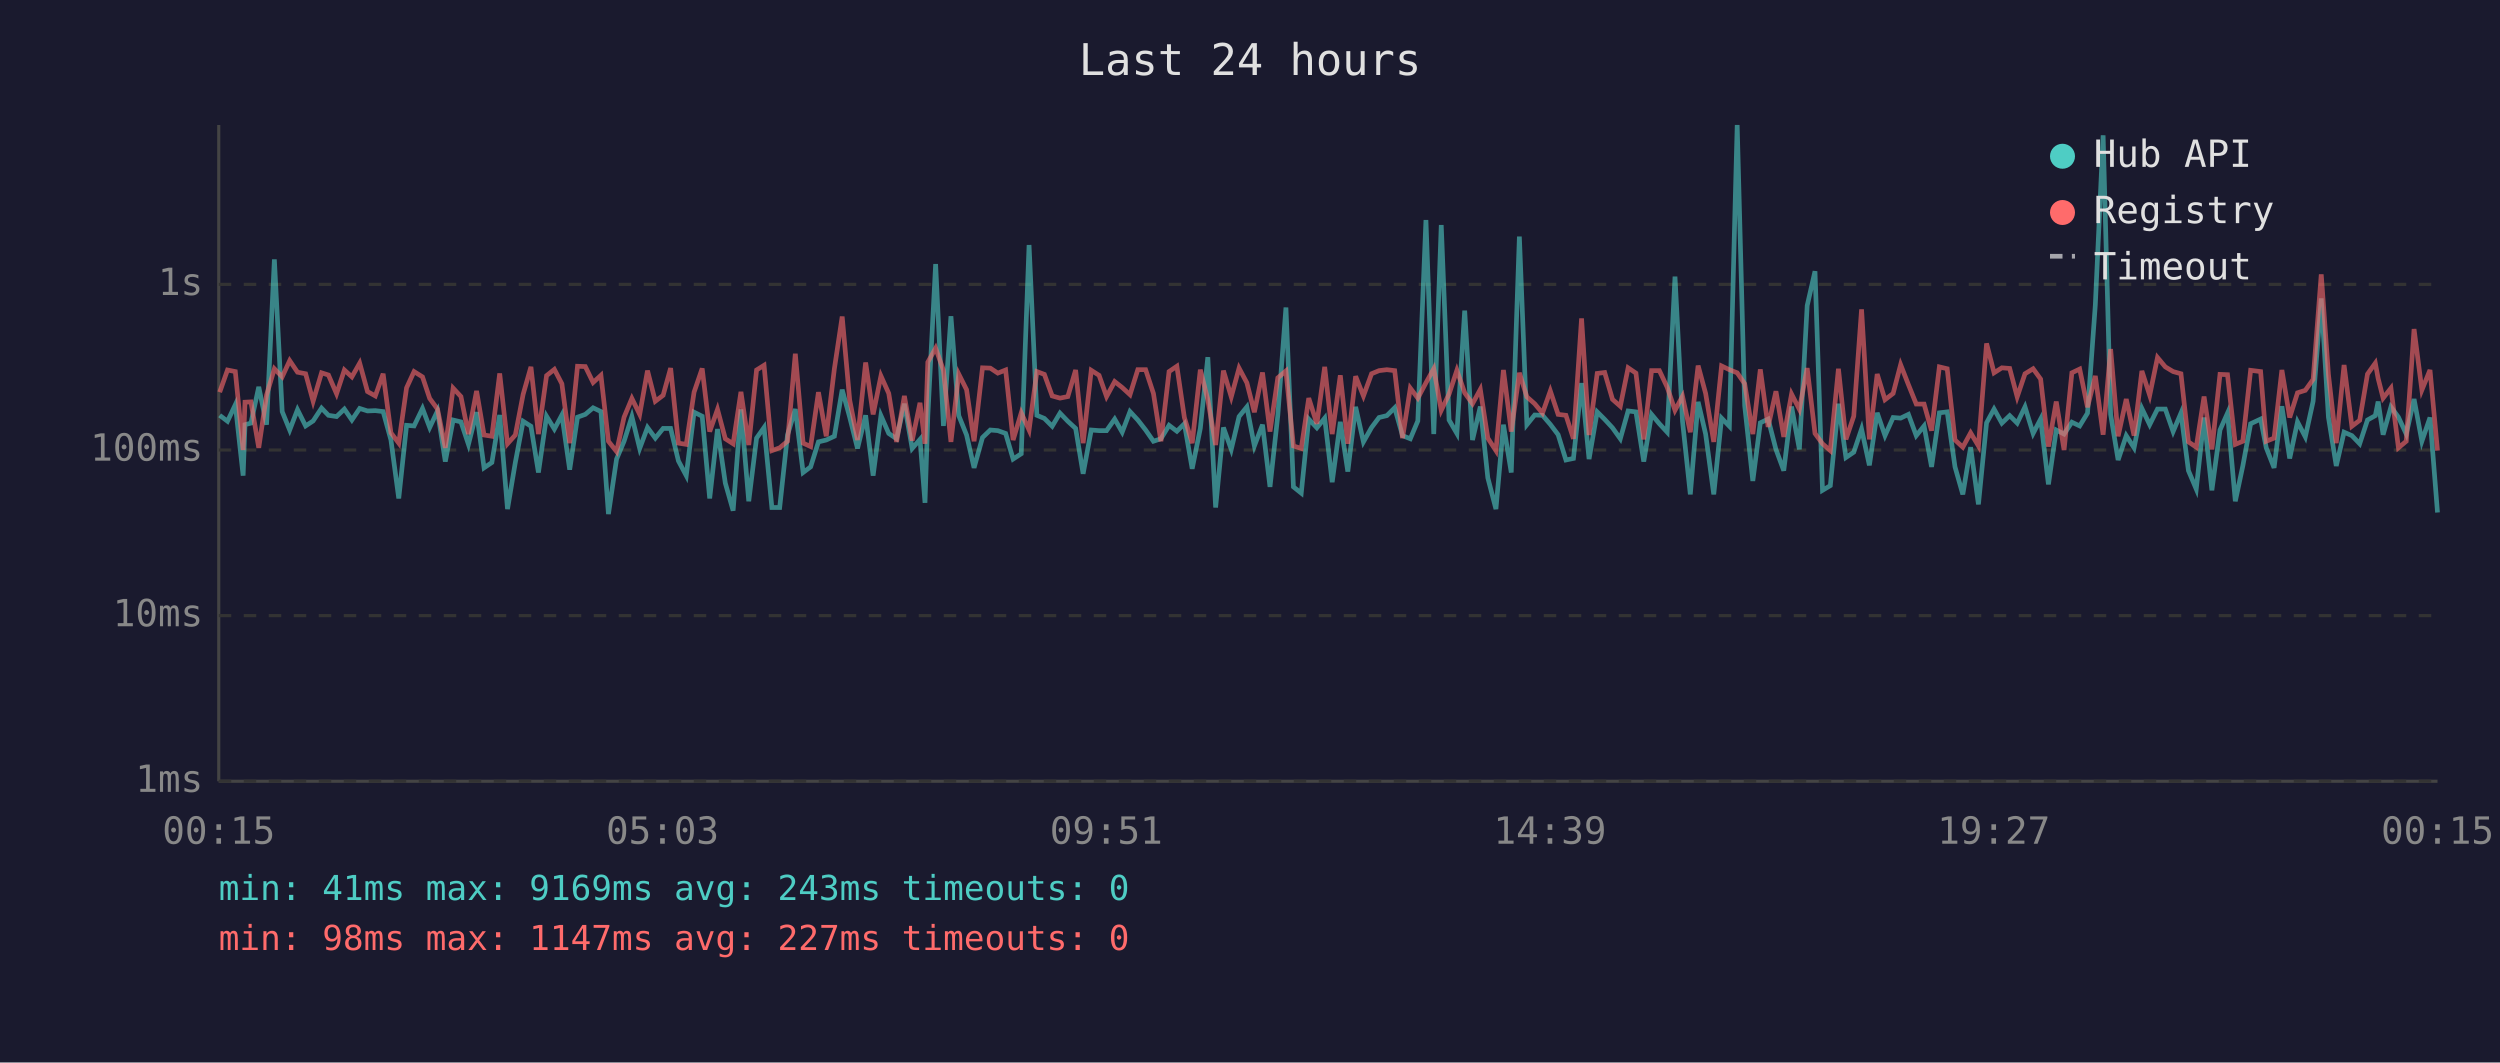
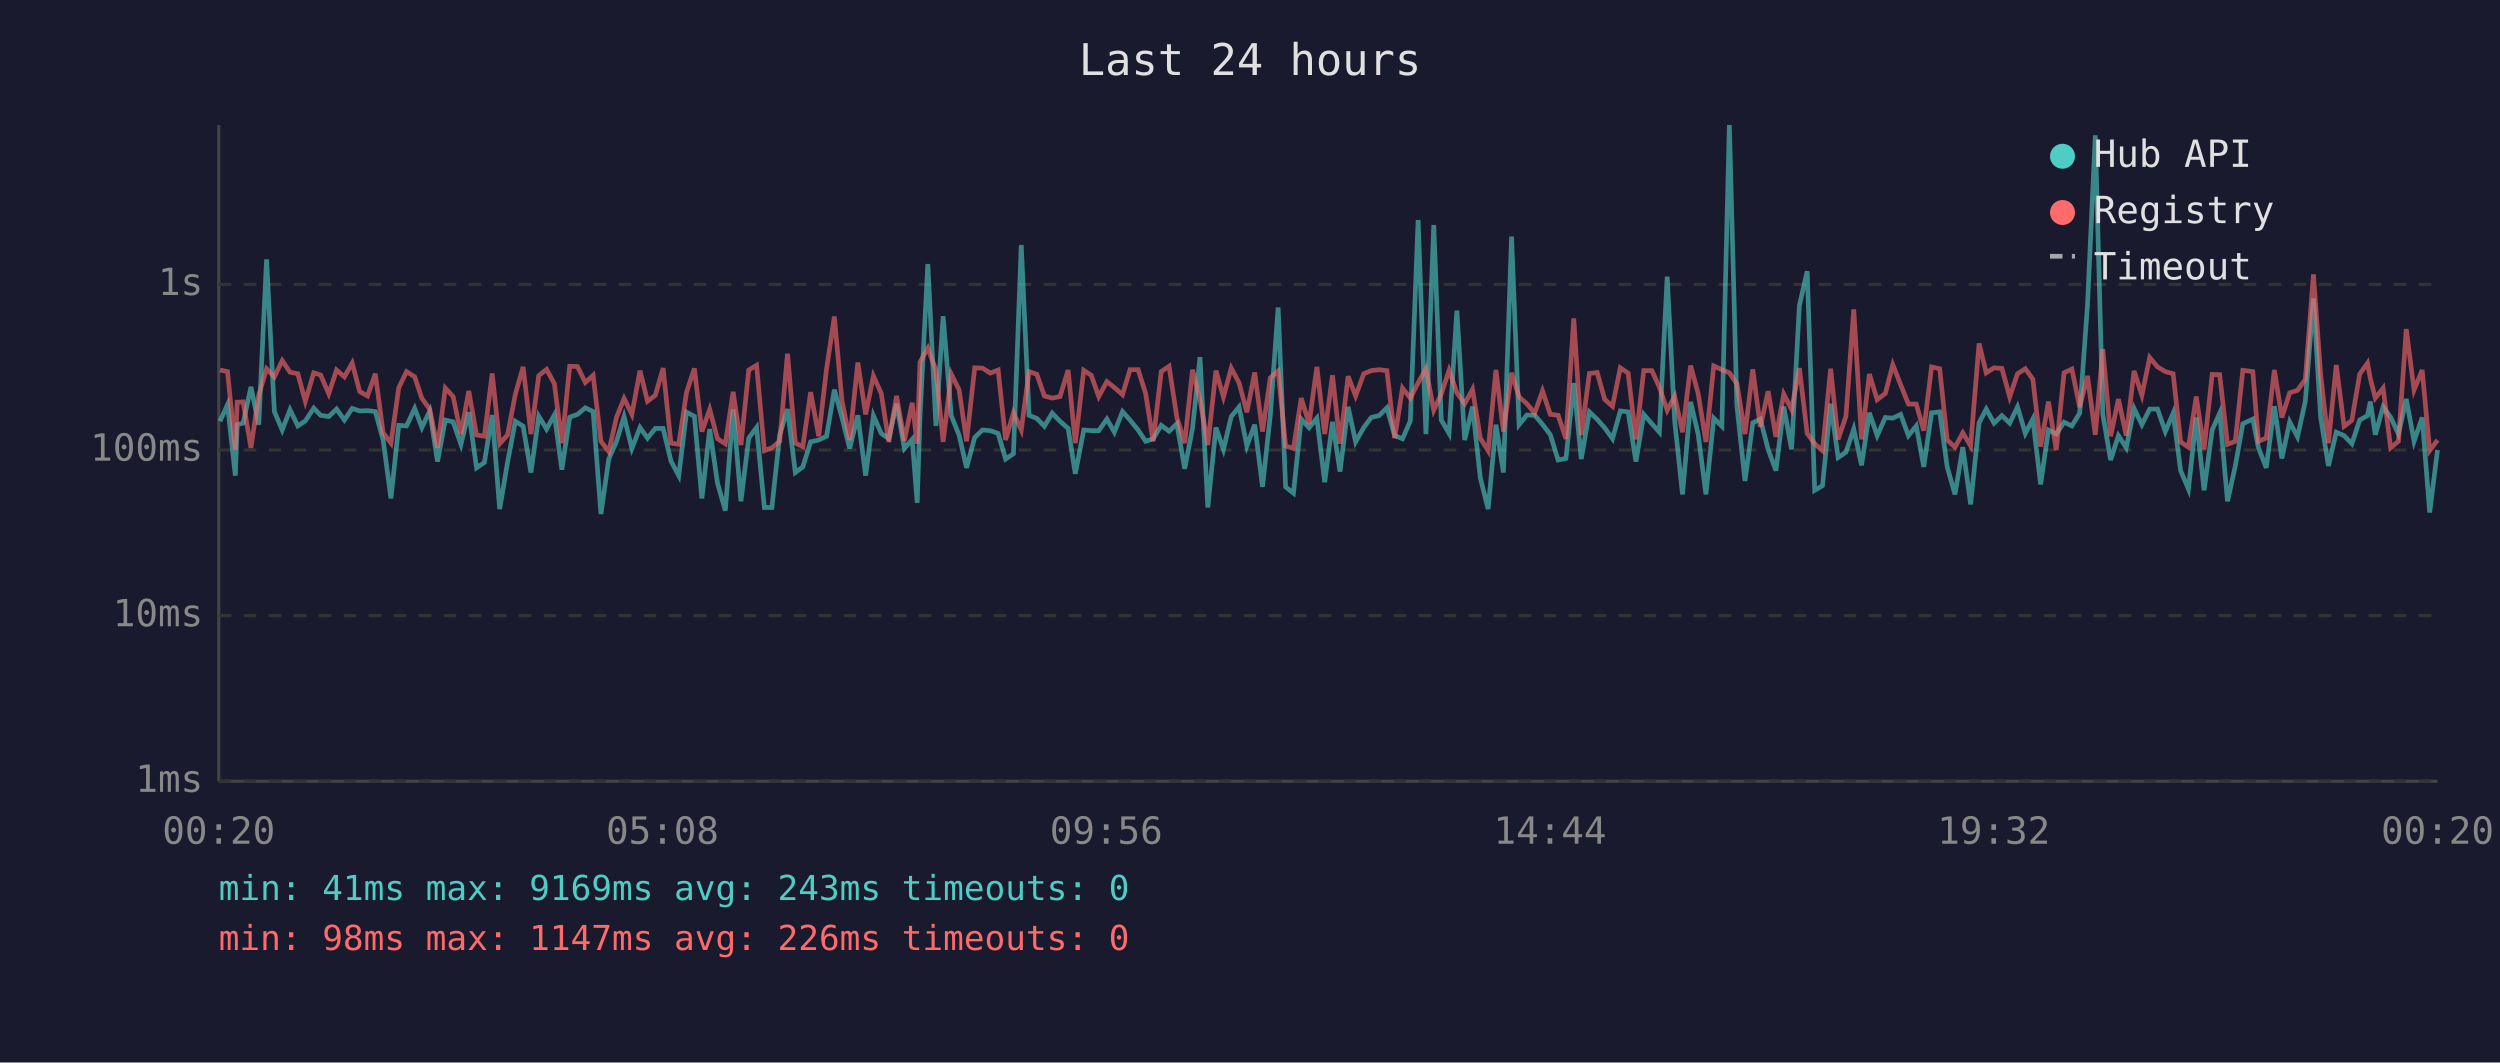
<svg xmlns="http://www.w3.org/2000/svg" viewBox="0 0 800 340" font-family="monospace" font-size="12">
  <rect width="800" height="340" fill="#1a1a2e" />
  <text x="400" y="24" fill="#e0e0e0" font-size="14" text-anchor="middle">Last 24 hours</text>
  <line x1="70" y1="40" x2="70" y2="250" stroke="#444" stroke-width="1" />
  <line x1="70" y1="250" x2="780" y2="250" stroke="#444" stroke-width="1" />
  <line x1="70" y1="250" x2="780" y2="250" stroke="#333" stroke-width="1" stroke-dasharray="4" />
  <text x="65" y="250" fill="#888" text-anchor="end" dominant-baseline="middle">1ms</text>
  <line x1="70" y1="197" x2="780" y2="197" stroke="#333" stroke-width="1" stroke-dasharray="4" />
  <text x="65" y="197" fill="#888" text-anchor="end" dominant-baseline="middle">10ms</text>
  <line x1="70" y1="144" x2="780" y2="144" stroke="#333" stroke-width="1" stroke-dasharray="4" />
  <text x="65" y="144" fill="#888" text-anchor="end" dominant-baseline="middle">100ms</text>
  <line x1="70" y1="91" x2="780" y2="91" stroke="#333" stroke-width="1" stroke-dasharray="4" />
  <text x="65" y="91" fill="#888" text-anchor="end" dominant-baseline="middle">1s</text>
-   <text x="70" y="270" fill="#888" text-anchor="middle">00:15</text>
-   <text x="212" y="270" fill="#888" text-anchor="middle">05:03</text>
-   <text x="354" y="270" fill="#888" text-anchor="middle">09:51</text>
-   <text x="496" y="270" fill="#888" text-anchor="middle">14:39</text>
-   <text x="638" y="270" fill="#888" text-anchor="middle">19:27</text>
-   <text x="780" y="270" fill="#888" text-anchor="middle">00:15</text>
-   <polyline points="70.3,132.9 72.8,134.8 75.3,129.5 77.8,152.2 78.4,135.9 80.3,135.4 82.8,123.8 85.3,135.9 87.8,83.0 90.3,131.7 92.7,137.6 95.2,131.1 97.8,136.3 100.2,134.7 102.9,130.6 105.1,132.9 107.7,133.3 110.2,130.9 112.6,134.4 115.1,130.7 117.6,131.5 120.1,131.4 122.6,131.7 125.1,140.8 127.6,159.5 130.1,136.1 132.5,136.3 135.2,130.7 137.5,136.8 140.0,131.5 142.5,147.7 145.0,134.4 147.5,135.0 149.9,142.2 152.5,131.9 154.9,149.7 157.4,148.0 159.9,132.8 162.4,162.9 164.9,148.0 167.4,134.8 169.9,136.4 172.3,151.2 174.9,133.2 177.4,137.3 179.8,132.8 182.3,150.3 184.8,133.5 187.3,132.6 189.8,130.5 192.3,131.7 194.7,164.5 197.3,146.9 199.7,141.2 202.2,133.3 204.7,143.5 207.2,136.8 209.7,140.2 212.2,137.1 214.6,137.1 217.1,147.5 219.6,152.2 222.1,131.9 224.7,133.2 227.1,159.5 229.6,137.3 232.1,154.6 234.6,163.4 237.1,131.0 239.6,160.4 242.1,140.2 244.5,136.8 247.0,162.4 249.5,162.4 252.0,139.2 254.5,130.9 257.0,151.2 259.4,149.4 261.9,141.4 264.4,140.8 267.0,139.6 269.5,124.7 271.9,133.5 274.4,143.5 277.0,132.9 279.4,152.2 281.9,133.0 284.4,138.7 286.9,140.4 289.4,129.2 291.9,143.5 294.4,140.6 296.0,160.9 296.9,133.2 299.4,84.5 301.9,136.3 304.3,101.2 306.8,133.0 309.3,139.2 311.7,149.7 314.4,140.0 316.9,137.6 319.3,137.8 321.8,138.7 324.2,146.9 326.8,145.2 329.3,78.4 331.8,132.9 334.2,133.9 336.7,136.4 339.2,132.2 341.7,134.8 344.2,137.1 346.6,151.6 349.2,137.6 351.7,137.8 354.1,137.8 356.7,134.1 359.1,138.3 361.6,131.7 364.1,134.4 366.6,137.6 369.1,141.2 371.5,140.4 374.1,136.1 376.6,138.0 379.0,135.6 381.5,150.0 384.1,137.1 386.5,114.3 389.0,162.4 391.5,136.8 394.0,143.8 396.5,133.3 399.0,130.2 401.4,142.7 404.0,135.9 406.4,155.8 408.9,132.9 411.5,98.4 413.9,155.8 416.4,157.8 418.8,134.1 421.4,136.9 423.9,133.8 426.3,154.3 428.9,135.0 431.3,150.9 433.8,130.2 436.3,141.4 438.9,136.8 441.3,133.6 443.8,133.0 446.3,130.5 448.8,139.4 451.3,140.4 453.7,134.7 456.3,70.4 458.8,138.9 461.2,72.0 463.7,134.4 466.2,138.7 468.7,99.4 471.2,140.8 473.7,130.1 476.1,152.9 478.7,162.9 481.1,135.9 483.6,151.2 486.2,75.7 488.6,135.9 491.1,132.8 493.6,132.9 496.1,135.8 498.6,139.1 501.1,147.2 503.5,146.7 506.1,122.6 508.5,146.9 511.1,131.8 513.5,134.2 516.0,136.9 518.5,140.4 521.0,131.5 523.5,131.8 526.0,147.7 528.5,132.6 531.0,135.6 533.5,138.3 536.0,88.5 538.4,134.8 540.9,158.2 543.4,128.6 545.8,138.9 548.4,158.2 550.9,133.8 553.4,136.4 555.9,40.0 558.3,129.8 560.9,153.9 563.3,135.3 565.8,134.1 568.3,143.8 570.8,150.6 573.3,130.1 575.8,143.8 578.3,97.8 580.8,86.8 583.2,156.9 585.7,155.4 588.3,129.2 590.7,146.4 593.2,144.7 595.7,137.3 598.2,148.9 600.7,132.1 603.2,139.4 605.8,133.6 608.2,133.8 610.7,132.6 613.2,139.4 615.7,136.3 618.1,149.4 620.6,132.1 623.1,131.8 625.6,149.4 628.1,158.2 630.6,143.1 633.1,161.4 635.7,135.3 638.1,130.9 640.6,135.4 643.1,133.0 645.5,135.4 648.0,130.2 650.6,138.7 653.0,134.1 655.5,155.0 658.0,137.6 660.5,138.9 663.0,135.1 665.5,136.3 668.0,132.2 670.5,97.6 673.0,43.3 675.4,132.6 677.8,147.2 680.4,139.4 682.9,143.3 685.4,130.7 687.9,135.9 690.4,130.9 692.9,130.9 695.4,138.1 697.9,132.2 700.3,150.6 702.8,156.5 705.3,133.6 707.8,156.9 710.4,137.6 712.8,132.2 715.3,160.4 717.7,149.1 720.2,135.6 723.4,134.1 725.2,143.3 727.7,149.7 730.2,130.0 732.7,146.7 735.2,135.0 737.7,139.8 740.2,128.4 742.8,95.5 745.1,133.5 747.6,149.1 750.1,138.3 752.6,139.4 755.1,142.0 757.6,134.4 760.1,133.0 761.0,128.5 762.6,139.1 765.1,130.2 767.5,133.5 770.0,138.9 772.5,127.7 775.0,141.2 777.6,133.6 780.0,164.0" fill="none" stroke="#4ecdc4" stroke-width="1.5" opacity="0.6" />
-   <polyline points="70.3,125.5 72.8,118.4 75.3,118.9 77.8,144.0 78.4,128.7 80.3,128.6 82.8,143.3 85.3,126.4 87.8,118.0 90.3,120.6 92.7,115.4 95.2,119.1 97.8,119.6 100.2,128.4 102.9,119.3 105.1,120.0 107.7,126.0 110.2,118.4 112.6,120.6 115.1,116.2 117.6,125.3 120.1,126.7 122.6,119.6 125.1,138.5 127.6,141.8 130.1,124.1 132.5,118.9 135.2,120.6 137.5,127.5 140.0,130.9 142.5,143.3 145.0,124.2 147.5,126.9 149.9,138.9 152.5,125.1 154.9,139.2 157.4,139.6 159.9,119.5 162.4,142.0 164.9,139.2 167.4,126.2 169.9,117.4 172.3,138.9 174.9,120.2 177.4,118.2 179.8,122.8 182.3,141.8 184.8,117.2 187.3,117.3 189.8,122.4 192.3,120.1 194.7,141.2 197.3,144.5 199.7,133.5 202.2,127.5 204.7,132.6 207.2,118.6 209.7,128.4 212.2,126.5 214.6,117.8 217.1,141.8 219.6,142.2 222.1,125.5 224.7,117.9 227.1,138.1 229.6,131.0 232.1,140.4 234.6,142.0 237.1,125.4 239.6,142.4 242.1,118.4 244.5,116.9 247.0,144.2 249.5,143.3 252.0,141.2 254.5,113.2 257.0,141.8 259.4,142.9 261.9,125.5 264.4,139.6 267.0,118.0 269.5,101.3 271.9,128.0 274.4,140.8 277.0,116.0 279.4,132.6 281.9,120.3 284.4,125.9 286.9,141.4 289.4,126.7 291.9,141.0 294.4,128.9 296.0,142.0 296.9,115.9 299.4,111.4 301.9,118.5 304.3,141.4 306.8,119.7 309.3,124.7 311.7,141.2 314.4,117.7 316.9,117.8 319.3,119.4 321.8,118.4 324.2,140.8 326.8,132.1 329.3,137.6 331.8,118.9 334.2,119.8 336.7,126.7 339.2,127.4 341.7,126.9 344.2,118.4 346.6,141.8 349.2,118.5 351.7,120.1 354.1,126.9 356.7,122.1 359.1,124.0 361.6,126.3 364.1,118.3 366.6,118.3 369.1,125.9 371.5,141.2 374.1,118.9 376.6,117.2 379.0,133.6 381.5,141.8 384.1,118.3 386.5,127.9 389.0,142.4 391.5,118.6 394.0,127.0 396.5,117.8 399.0,122.5 401.4,131.9 404.0,119.2 406.4,138.1 408.9,120.9 411.5,118.7 413.9,142.7 416.4,143.5 418.8,127.4 421.4,135.6 423.9,117.4 426.3,138.9 428.9,120.1 431.3,142.0 433.8,120.4 436.3,126.7 438.9,119.6 441.3,118.6 443.8,118.3 446.3,118.6 448.8,140.2 451.3,124.2 453.7,127.4 456.3,122.5 458.8,118.0 461.2,131.3 463.7,126.1 466.2,118.5 468.7,125.7 471.2,129.2 473.7,124.6 476.1,140.2 478.7,144.2 481.1,118.4 483.6,138.1 486.2,119.3 488.6,127.0 491.1,129.2 493.6,132.2 496.1,125.1 498.6,132.6 501.1,132.9 503.5,140.4 506.1,101.9 508.5,139.2 511.1,119.5 513.5,119.2 516.0,127.8 518.5,130.0 521.0,117.7 523.5,119.4 526.0,140.6 528.5,118.6 531.0,118.6 533.5,123.9 536.0,131.3 538.4,126.8 540.9,138.3 543.4,117.0 545.8,125.9 548.4,141.4 550.9,117.1 553.4,118.3 555.9,119.3 558.3,122.8 560.9,138.9 563.3,118.2 565.8,136.6 568.3,125.2 570.8,139.8 573.3,126.1 575.8,131.0 578.3,117.8 580.8,138.7 583.2,142.0 585.7,144.2 588.3,118.0 590.7,140.6 593.2,133.2 595.7,99.0 598.2,140.6 600.7,119.7 603.2,127.9 605.8,125.9 608.2,116.7 610.7,123.1 613.2,129.3 615.7,129.3 618.1,137.8 620.6,117.4 623.1,118.0 625.6,140.8 628.1,143.1 630.6,138.5 633.1,142.7 635.7,109.9 638.1,119.3 640.6,117.7 643.1,117.9 645.5,127.0 648.0,119.6 650.6,118.0 653.0,121.3 655.5,142.9 658.0,128.5 660.5,144.0 663.0,119.3 665.5,118.1 668.0,130.3 670.5,120.3 673.0,139.1 675.4,111.7 677.8,139.6 680.4,127.7 682.9,139.4 685.4,118.7 687.9,126.5 690.4,114.4 692.9,117.4 695.4,118.9 697.9,119.6 700.3,141.4 702.8,143.1 705.3,126.9 707.8,143.8 710.4,119.8 712.8,119.9 715.3,142.2 717.7,141.2 720.2,118.5 723.4,118.9 725.2,141.2 727.7,140.2 730.2,118.4 732.7,133.6 735.2,125.7 737.7,124.9 740.2,121.4 742.8,87.8 745.1,119.8 747.6,141.8 750.1,116.8 752.6,136.4 755.1,134.5 757.6,119.7 760.1,116.2 761.0,121.1 762.6,127.4 765.1,124.2 767.5,143.3 770.0,141.2 772.5,105.3 775.0,124.8 777.6,118.4 780.0,144.2" fill="none" stroke="#ff6b6b" stroke-width="1.5" opacity="0.6" />
+   <text x="70" y="270" fill="#888" text-anchor="middle">00:20</text>
+   <text x="212" y="270" fill="#888" text-anchor="middle">05:08</text>
+   <text x="354" y="270" fill="#888" text-anchor="middle">09:56</text>
+   <text x="496" y="270" fill="#888" text-anchor="middle">14:44</text>
+   <text x="638" y="270" fill="#888" text-anchor="middle">19:32</text>
+   <text x="780" y="270" fill="#888" text-anchor="middle">00:20</text>
+   <polyline points="70.4,134.8 72.8,129.5 75.3,152.2 75.9,135.9 77.8,135.4 80.3,123.8 82.8,135.9 85.3,83.0 87.8,131.7 90.3,137.6 92.8,131.1 95.3,136.3 97.7,134.7 100.4,130.6 102.6,132.9 105.2,133.3 107.7,130.9 110.2,134.4 112.7,130.7 115.1,131.5 117.6,131.4 120.1,131.7 122.6,140.8 125.1,159.5 127.6,136.1 130.1,136.3 132.7,130.7 135.0,136.8 137.5,131.5 140.0,147.7 142.5,134.4 145.0,135.0 147.5,142.2 150.0,131.9 152.5,149.7 155.0,148.0 157.5,132.8 159.9,162.9 162.4,148.0 164.9,134.8 167.4,136.4 169.9,151.2 172.4,133.2 174.9,137.3 177.4,132.8 179.8,150.3 182.3,133.5 184.8,132.6 187.3,130.5 189.8,131.7 192.3,164.5 194.8,146.9 197.3,141.2 199.7,133.3 202.2,143.5 204.8,136.8 207.2,140.2 209.7,137.1 212.2,137.1 214.7,147.5 217.2,152.2 219.7,131.9 222.2,133.2 224.6,159.5 227.1,137.3 229.6,154.6 232.1,163.4 234.6,131.0 237.1,160.4 239.6,140.2 242.1,136.8 244.6,162.4 247.0,162.4 249.5,139.2 252.0,130.9 254.5,151.2 256.9,149.4 259.4,141.4 262.0,140.8 264.5,139.6 267.0,124.7 269.4,133.5 271.9,143.5 274.5,132.9 277.0,152.2 279.5,133.0 282.0,138.7 284.4,140.4 286.9,129.2 289.4,143.5 291.9,140.6 293.5,160.9 294.4,133.2 296.9,84.5 299.5,136.3 301.8,101.2 304.4,133.0 306.9,139.2 309.3,149.7 311.9,140.0 314.4,137.6 316.9,137.8 319.4,138.7 321.8,146.9 324.3,145.2 326.8,78.4 329.3,132.9 331.8,133.9 334.2,136.4 336.7,132.2 339.2,134.8 341.8,137.1 344.1,151.6 346.8,137.6 349.2,137.8 351.6,137.8 354.2,134.1 356.6,138.3 359.2,131.7 361.6,134.4 364.2,137.6 366.6,141.2 369.0,140.4 371.6,136.1 374.1,138.0 376.6,135.6 379.1,150.0 381.6,137.1 384.0,114.3 386.5,162.4 389.1,136.8 391.5,143.8 394.0,133.3 396.5,130.2 399.0,142.7 401.5,135.9 404.0,155.8 406.5,132.9 409.0,98.4 411.4,155.8 413.9,157.8 416.4,134.1 418.9,136.9 421.4,133.8 423.9,154.3 426.4,135.0 428.8,150.9 431.4,130.2 433.8,141.4 436.4,136.8 438.8,133.6 441.3,133.0 443.8,130.5 446.3,139.4 448.8,140.4 451.3,134.7 453.8,70.4 456.3,138.9 458.8,72.0 461.2,134.4 463.7,138.7 466.2,99.4 468.7,140.8 471.2,130.1 473.7,152.9 476.2,162.9 478.7,135.9 481.1,151.2 483.7,75.7 486.1,135.9 488.6,132.8 491.1,132.9 493.6,135.8 496.1,139.1 498.6,147.2 501.1,146.7 503.6,122.6 506.0,146.9 508.6,131.8 511.1,134.2 513.5,136.9 516.0,140.4 518.5,131.5 521.0,131.8 523.5,147.7 526.0,132.6 528.6,135.6 531.0,138.3 533.5,88.5 535.9,134.8 538.4,158.2 541.0,128.6 543.4,138.9 545.9,158.2 548.4,133.8 551.0,136.4 553.4,40.0 555.8,129.8 558.4,153.9 560.9,135.3 563.3,134.1 565.8,143.8 568.3,150.6 570.8,130.1 573.3,143.8 575.8,97.8 578.3,86.8 580.7,156.9 583.2,155.4 585.8,129.2 588.2,146.4 590.7,144.7 593.2,137.3 595.7,148.9 598.2,132.1 600.7,139.4 603.3,133.6 605.7,133.8 608.2,132.6 610.7,139.4 613.2,136.3 615.6,149.4 618.1,132.1 620.7,131.8 623.1,149.4 625.6,158.2 628.1,143.1 630.6,161.4 633.3,135.3 635.6,130.9 638.1,135.4 640.6,133.0 643.1,135.4 645.6,130.2 648.1,138.7 650.5,134.1 653.0,155.0 655.5,137.6 658.0,138.9 660.5,135.1 663.0,136.3 665.5,132.2 668.0,97.6 670.5,43.3 672.9,132.6 675.4,147.2 677.9,139.4 680.4,143.3 682.9,130.7 685.4,135.9 687.9,130.9 690.4,130.9 692.9,138.1 695.4,132.2 697.8,150.6 700.3,156.5 702.8,133.6 705.3,156.9 707.9,137.6 710.3,132.2 712.8,160.4 715.3,149.1 717.7,135.6 720.9,134.1 722.7,143.3 725.2,149.7 727.8,130.0 730.2,146.7 732.7,135.0 735.2,139.8 737.7,128.4 740.3,95.5 742.6,133.5 745.1,149.1 747.6,138.3 750.1,139.4 752.6,142.0 755.1,134.4 757.6,133.0 758.5,128.5 760.1,139.1 762.6,130.2 765.0,133.5 767.5,138.9 770.0,127.7 772.5,141.2 775.1,133.6 777.5,164.0 780.0,144.0" fill="none" stroke="#4ecdc4" stroke-width="1.5" opacity="0.6" />
+   <polyline points="70.4,118.4 72.8,118.9 75.3,144.0 75.9,128.7 77.8,128.6 80.3,143.3 82.8,126.4 85.3,118.0 87.8,120.6 90.3,115.4 92.8,119.1 95.3,119.6 97.7,128.4 100.4,119.3 102.6,120.0 105.2,126.0 107.7,118.4 110.2,120.6 112.7,116.2 115.1,125.3 117.6,126.7 120.1,119.6 122.6,138.5 125.1,141.8 127.6,124.1 130.1,118.9 132.7,120.6 135.0,127.5 137.5,130.9 140.0,143.3 142.5,124.2 145.0,126.9 147.5,138.9 150.0,125.1 152.5,139.2 155.0,139.6 157.5,119.5 159.9,142.0 162.4,139.2 164.9,126.2 167.4,117.4 169.9,138.9 172.4,120.2 174.9,118.2 177.4,122.8 179.8,141.8 182.3,117.2 184.8,117.3 187.3,122.4 189.8,120.1 192.3,141.2 194.8,144.5 197.3,133.5 199.7,127.5 202.2,132.6 204.8,118.6 207.2,128.4 209.7,126.5 212.2,117.8 214.7,141.8 217.2,142.2 219.7,125.5 222.2,117.9 224.6,138.1 227.1,131.0 229.6,140.4 232.1,142.0 234.6,125.4 237.1,142.4 239.6,118.4 242.1,116.9 244.6,144.2 247.0,143.3 249.5,141.2 252.0,113.2 254.5,141.8 256.9,142.9 259.4,125.5 262.0,139.6 264.5,118.0 267.0,101.3 269.4,128.0 271.9,140.8 274.5,116.0 277.0,132.6 279.5,120.3 282.0,125.9 284.4,141.4 286.9,126.7 289.4,141.0 291.9,128.9 293.5,142.0 294.4,115.9 296.9,111.4 299.5,118.5 301.8,141.4 304.4,119.7 306.9,124.7 309.3,141.2 311.9,117.7 314.4,117.8 316.9,119.4 319.4,118.4 321.8,140.8 324.3,132.1 326.8,137.6 329.3,118.9 331.8,119.8 334.2,126.7 336.7,127.4 339.2,126.9 341.8,118.4 344.1,141.8 346.8,118.5 349.2,120.1 351.6,126.9 354.2,122.1 356.6,124.0 359.2,126.3 361.6,118.3 364.2,118.3 366.6,125.9 369.0,141.2 371.6,118.9 374.1,117.2 376.6,133.6 379.1,141.8 381.6,118.3 384.0,127.9 386.5,142.4 389.1,118.6 391.5,127.0 394.0,117.8 396.5,122.5 399.0,131.9 401.5,119.2 404.0,138.1 406.5,120.9 409.0,118.7 411.4,142.7 413.9,143.5 416.4,127.4 418.9,135.6 421.4,117.4 423.9,138.9 426.4,120.1 428.8,142.0 431.4,120.4 433.8,126.7 436.4,119.6 438.8,118.6 441.3,118.3 443.8,118.6 446.3,140.2 448.8,124.2 451.3,127.4 453.8,122.5 456.3,118.0 458.8,131.3 461.2,126.1 463.7,118.5 466.2,125.7 468.7,129.2 471.2,124.6 473.7,140.2 476.2,144.2 478.7,118.4 481.1,138.1 483.7,119.3 486.1,127.0 488.6,129.2 491.1,132.2 493.6,125.1 496.1,132.6 498.6,132.9 501.1,140.4 503.6,101.9 506.0,139.2 508.6,119.5 511.1,119.2 513.5,127.8 516.0,130.0 518.5,117.7 521.0,119.4 523.5,140.6 526.0,118.6 528.6,118.6 531.0,123.9 533.5,131.3 535.9,126.8 538.4,138.3 541.0,117.0 543.4,125.9 545.9,141.4 548.4,117.1 551.0,118.3 553.4,119.3 555.8,122.8 558.4,138.9 560.9,118.2 563.3,136.6 565.8,125.2 568.3,139.8 570.8,126.1 573.3,131.0 575.8,117.8 578.3,138.7 580.7,142.0 583.2,144.2 585.8,118.0 588.2,140.6 590.7,133.2 593.2,99.0 595.7,140.6 598.2,119.7 600.7,127.9 603.3,125.9 605.7,116.7 608.2,123.1 610.7,129.3 613.2,129.3 615.6,137.8 618.1,117.4 620.7,118.0 623.1,140.8 625.6,143.1 628.1,138.5 630.6,142.7 633.3,109.9 635.6,119.3 638.1,117.7 640.6,117.9 643.1,127.0 645.6,119.6 648.1,118.0 650.5,121.3 653.0,142.9 655.5,128.5 658.0,144.0 660.5,119.3 663.0,118.1 665.5,130.3 668.0,120.3 670.5,139.1 672.9,111.7 675.4,139.6 677.9,127.7 680.4,139.4 682.9,118.7 685.4,126.5 687.9,114.4 690.4,117.4 692.9,118.9 695.4,119.6 697.8,141.4 700.3,143.1 702.8,126.9 705.3,143.8 707.9,119.8 710.3,119.9 712.8,142.2 715.3,141.2 717.7,118.5 720.9,118.9 722.7,141.2 725.2,140.2 727.8,118.4 730.2,133.6 732.7,125.7 735.2,124.9 737.7,121.4 740.3,87.8 742.6,119.8 745.1,141.8 747.6,116.8 750.1,136.4 752.6,134.5 755.1,119.7 757.6,116.2 758.5,121.1 760.1,127.4 762.6,124.2 765.0,143.3 767.5,141.2 770.0,105.3 772.5,124.8 775.1,118.4 777.5,144.2 780.0,140.8" fill="none" stroke="#ff6b6b" stroke-width="1.5" opacity="0.6" />
  <circle cx="660" cy="50" r="4" fill="#4ecdc4" />
  <text x="670" y="50" fill="#e0e0e0" dominant-baseline="middle">Hub API</text>
  <circle cx="660" cy="68" r="4" fill="#ff6b6b" />
  <text x="670" y="68" fill="#e0e0e0" dominant-baseline="middle">Registry</text>
  <line x1="656" y1="82" x2="664" y2="82" stroke="#e0e0e0" stroke-width="1.5" stroke-dasharray="4,3" opacity="0.7" />
  <text x="670" y="86" fill="#e0e0e0" dominant-baseline="middle">Timeout</text>
  <text x="70" y="288" fill="#4ecdc4" font-size="11">min: 41ms  max: 9169ms  avg: 243ms  timeouts: 0</text>
-   <text x="70" y="304" fill="#ff6b6b" font-size="11">min: 98ms  max: 1147ms  avg: 227ms  timeouts: 0</text>
+   <text x="70" y="304" fill="#ff6b6b" font-size="11">min: 98ms  max: 1147ms  avg: 226ms  timeouts: 0</text>
</svg>
